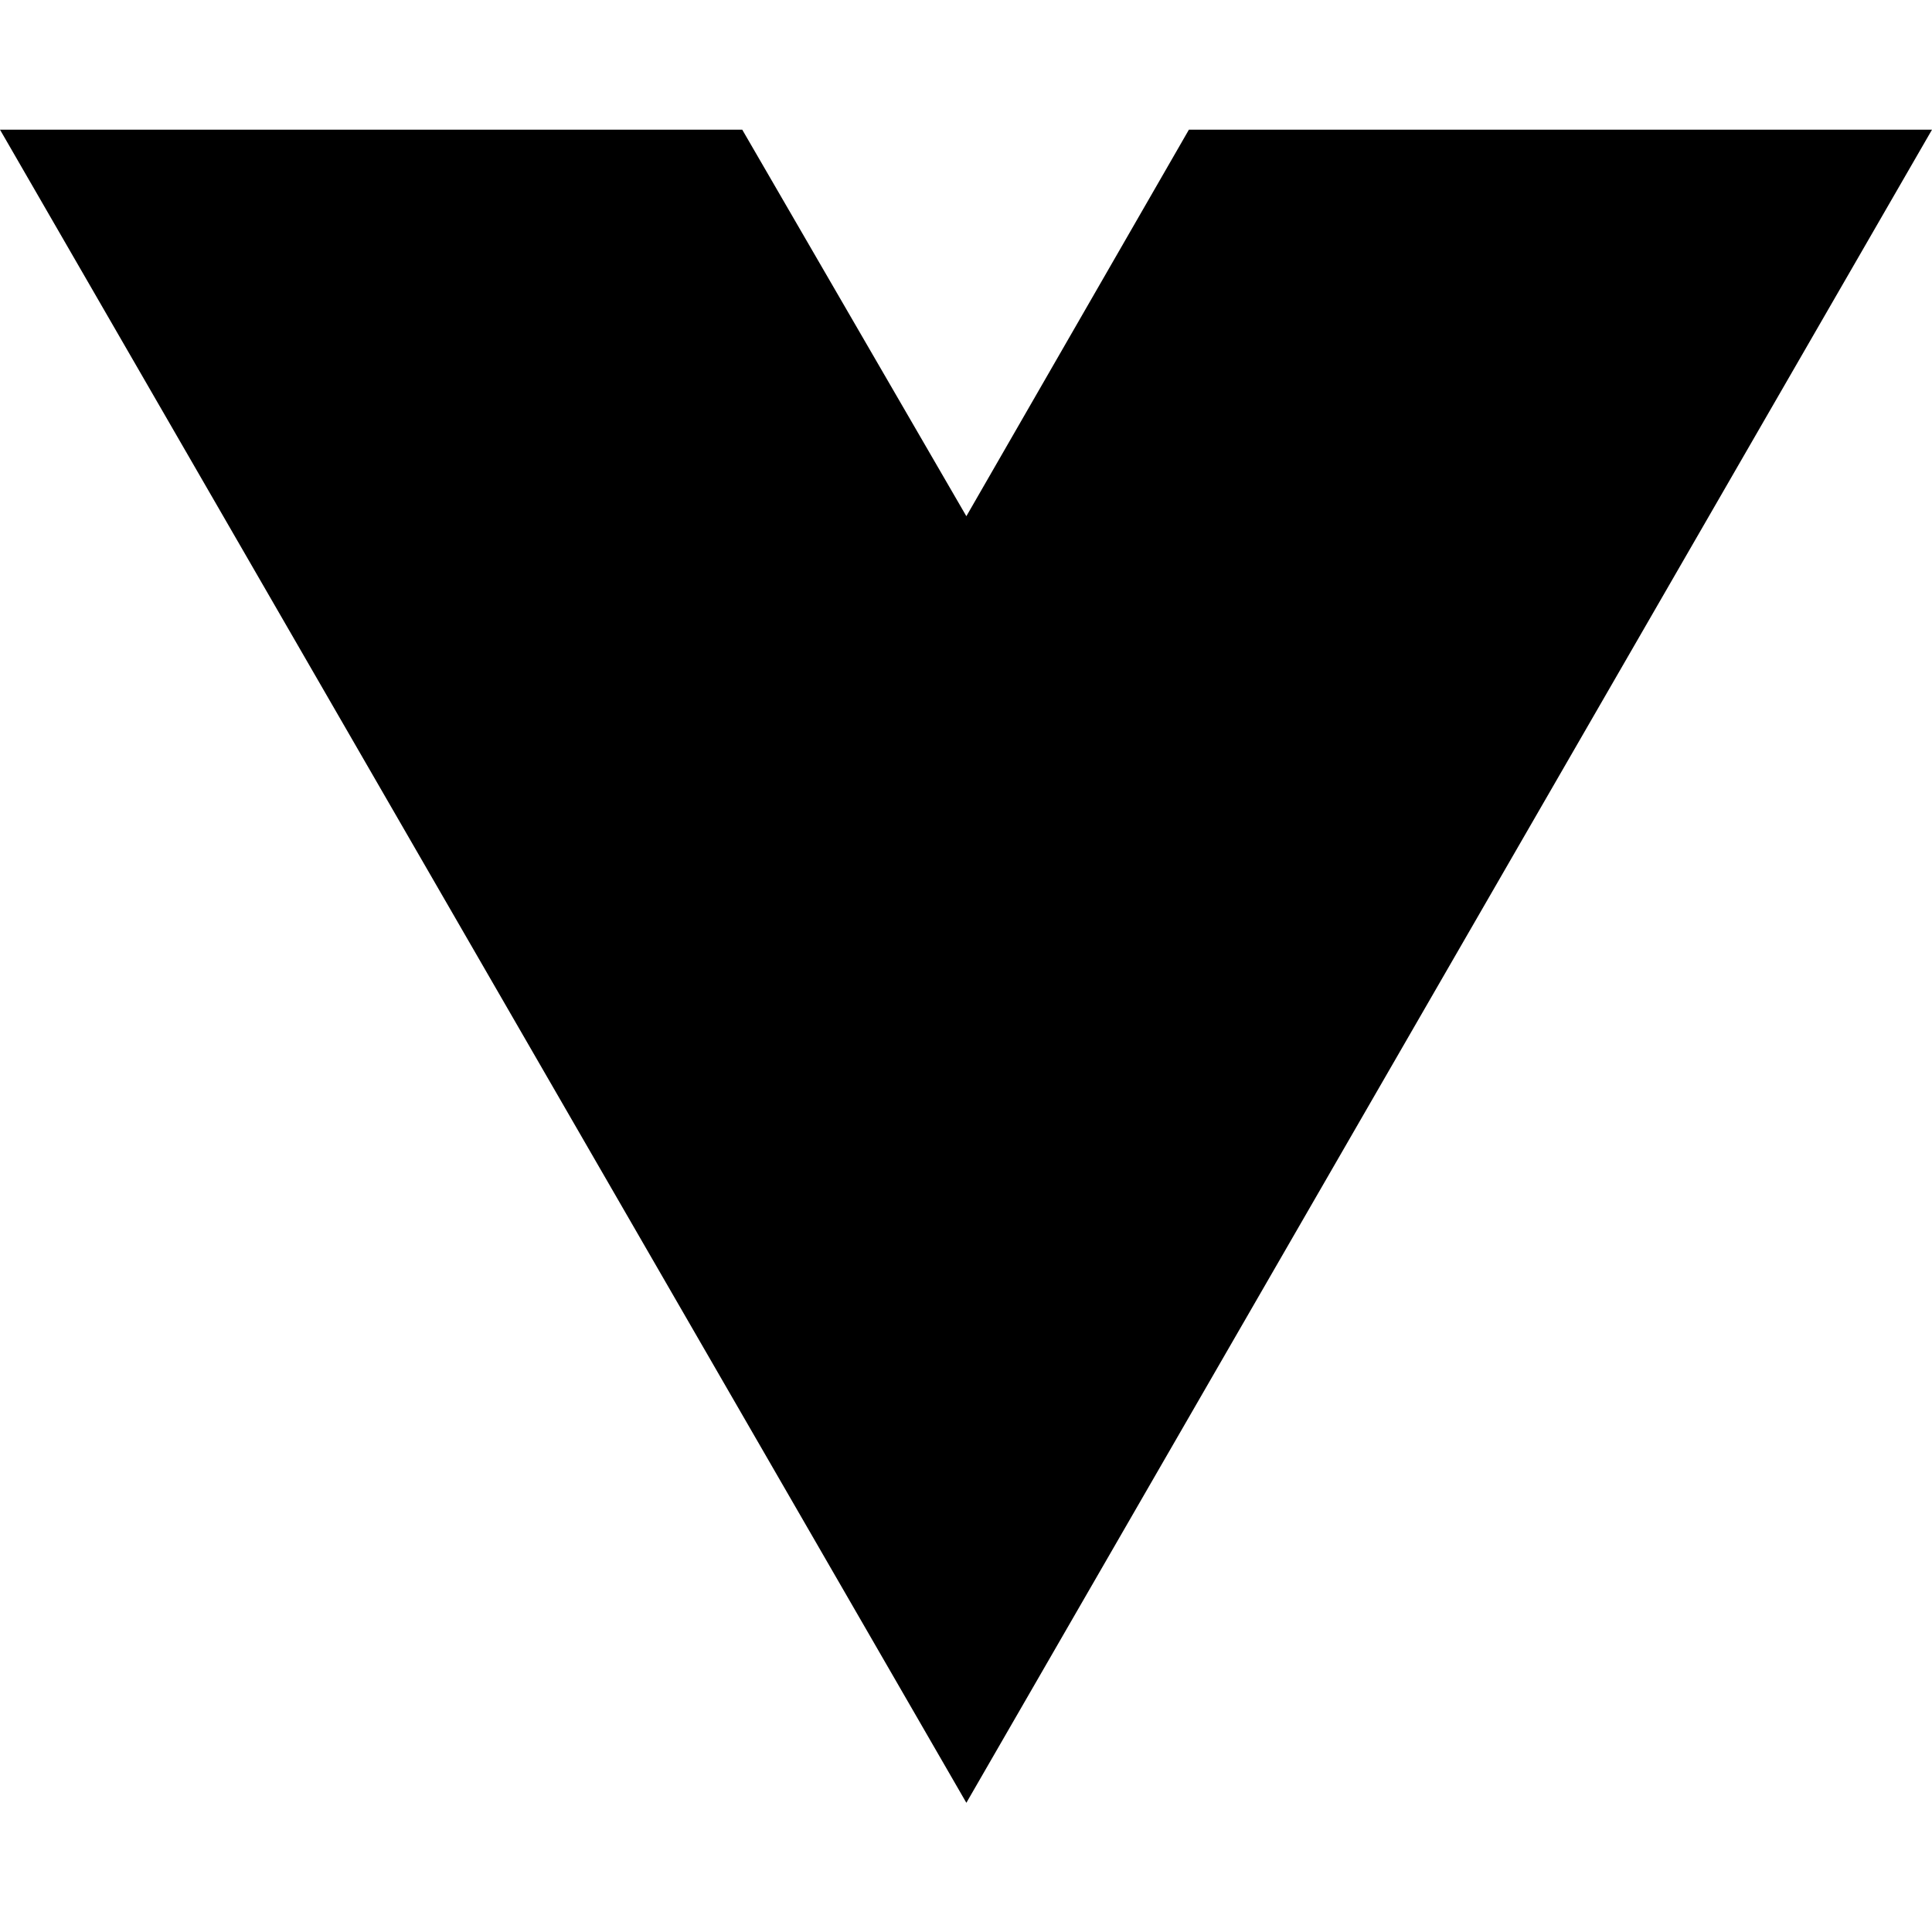
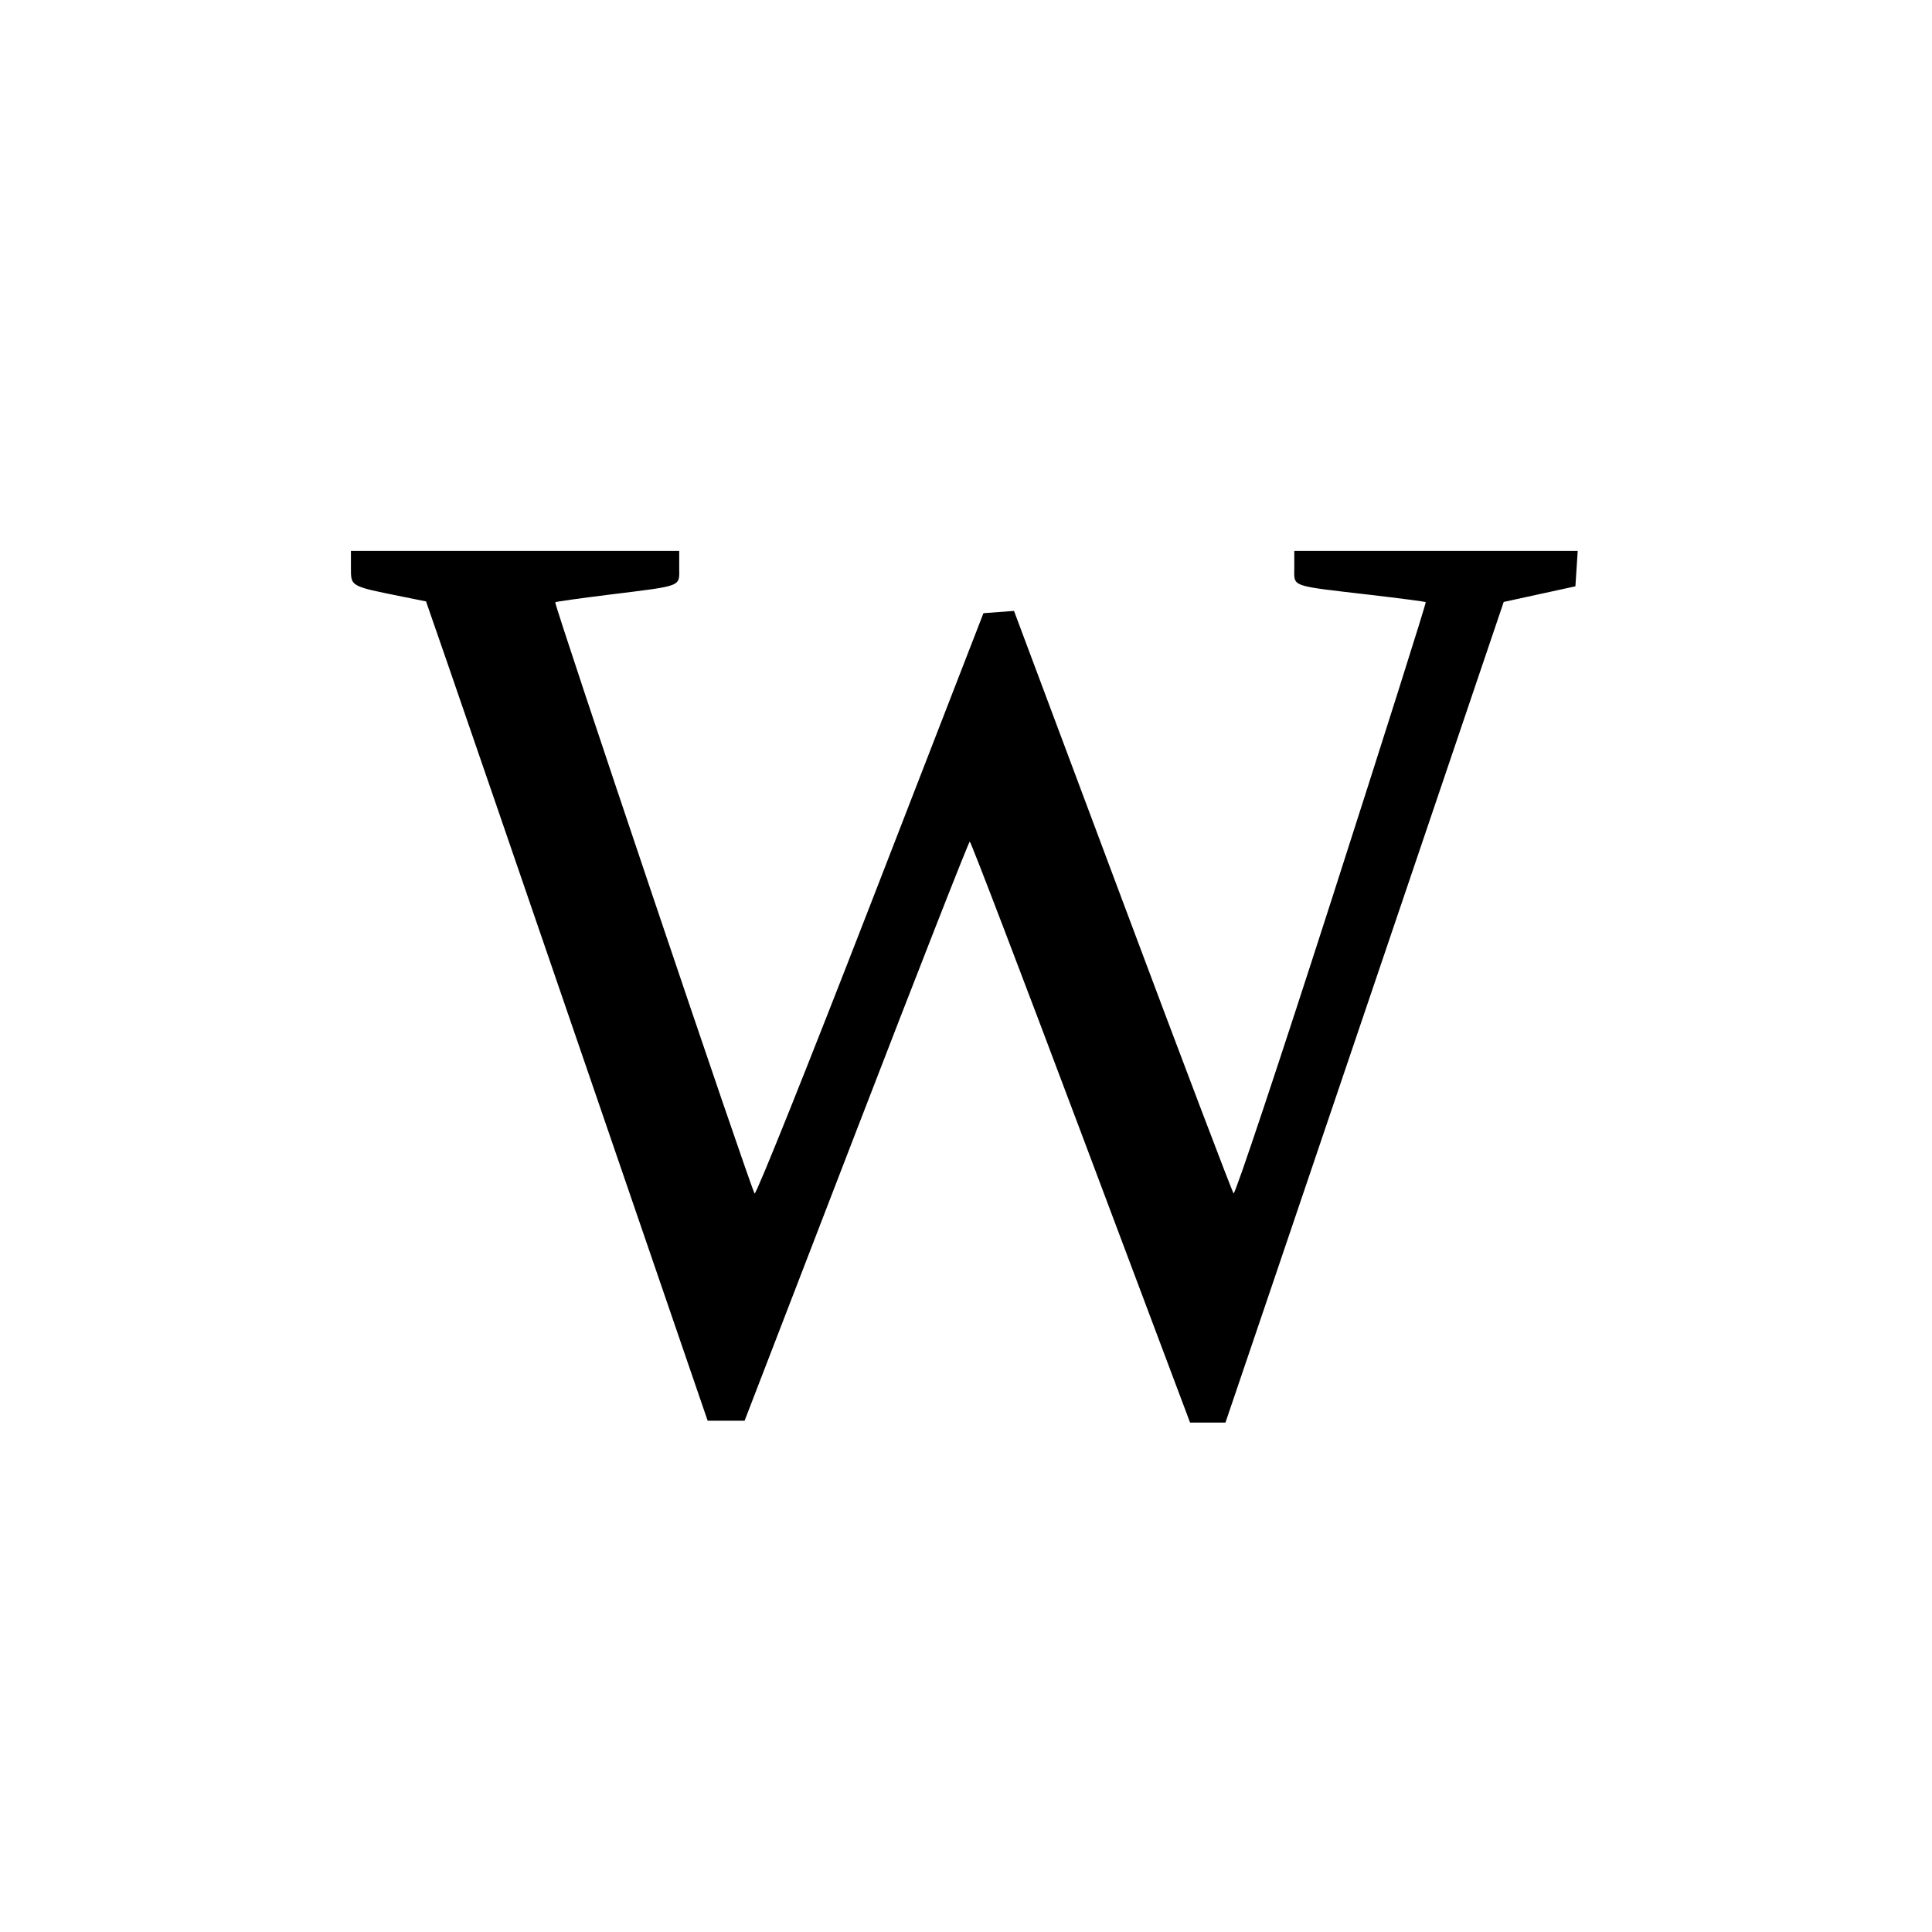
- <svg xmlns="http://www.w3.org/2000/svg" width="16" height="16" viewBox="0 0 16 16" fill="none">
-   <path d="M8.003 14.93L0 1.074H6.147L8.003 4.275L9.846 1.074H16L8.003 14.93Z" fill="black" />
+ <svg xmlns="http://www.w3.org/2000/svg" width="512" height="512" viewBox="0 0 512 512" version="1.1">
+   <path d="M 93 150.461 C 93 155.464, 92.730 155.313, 106.701 158.130 L 112.902 159.380 118.473 175.440 C 121.537 184.273, 138.329 233.125, 155.789 284 L 187.534 376.500 192.431 376.500 L 197.327 376.500 226.913 299.770 C 243.186 257.568, 256.725 223.036, 257 223.031 C 257.275 223.026, 270.524 257.668, 286.441 300.011 L 315.382 377 320.070 377 L 324.758 377 337.406 339.750 C 344.363 319.262, 360.954 270.329, 374.277 231.009 L 398.500 159.519 408 157.449 L 417.500 155.379 417.805 150.690 L 418.110 146 380.555 146 L 343 146 343 150.421 C 343 155.633, 341.594 155.127, 363 157.624 C 370.975 158.554, 377.649 159.432, 377.832 159.573 C 378.015 159.715, 366.789 195.196, 352.886 238.419 C 338.983 281.643, 327.296 316.669, 326.915 316.254 C 326.533 315.839, 313.284 280.940, 297.472 238.699 L 268.722 161.899 264.673 162.199 L 260.623 162.500 230.646 239.784 C 214.158 282.290, 200.358 316.715, 199.979 316.284 C 199.057 315.234, 146.696 159.948, 147.147 159.599 C 147.341 159.449, 153.800 158.542, 161.500 157.584 C 181.178 155.136, 180 155.594, 180 150.392 L 180 146 136.500 146 L 93 146 93 150.461" stroke="none" fill="black" fill-rule="evenodd" />
</svg>
